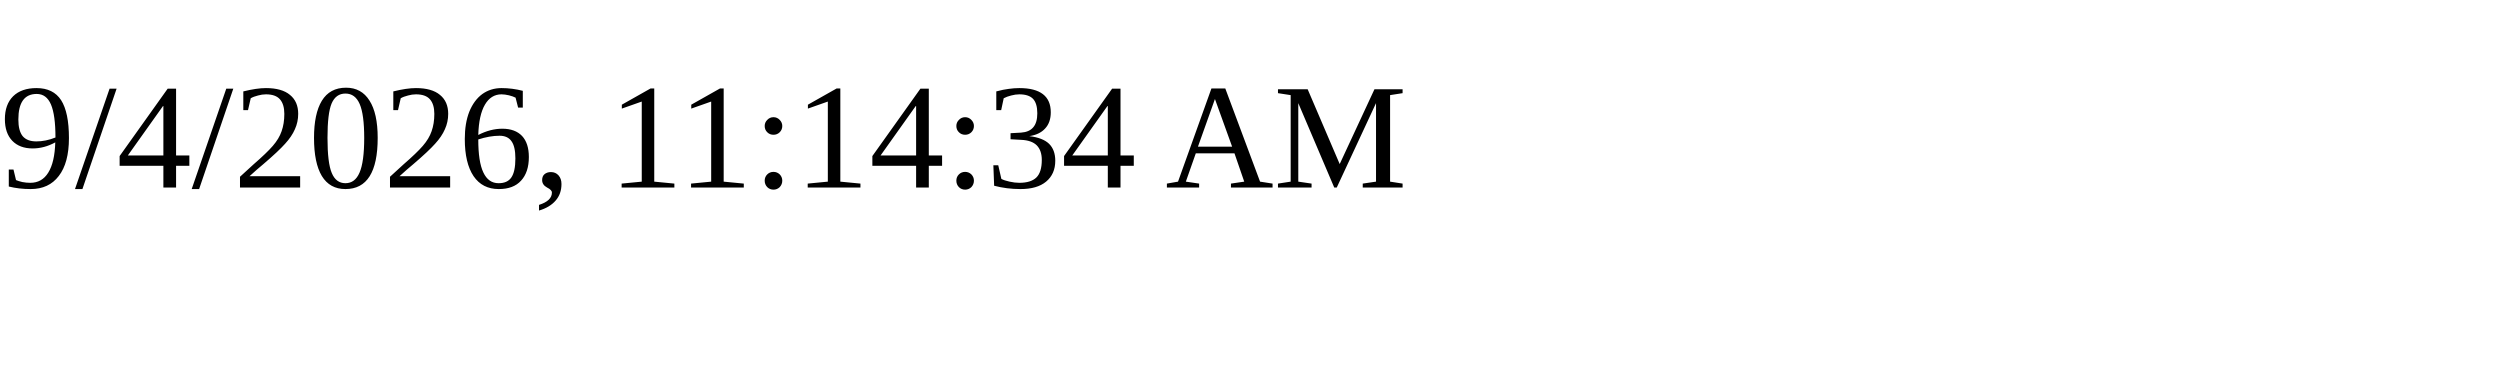
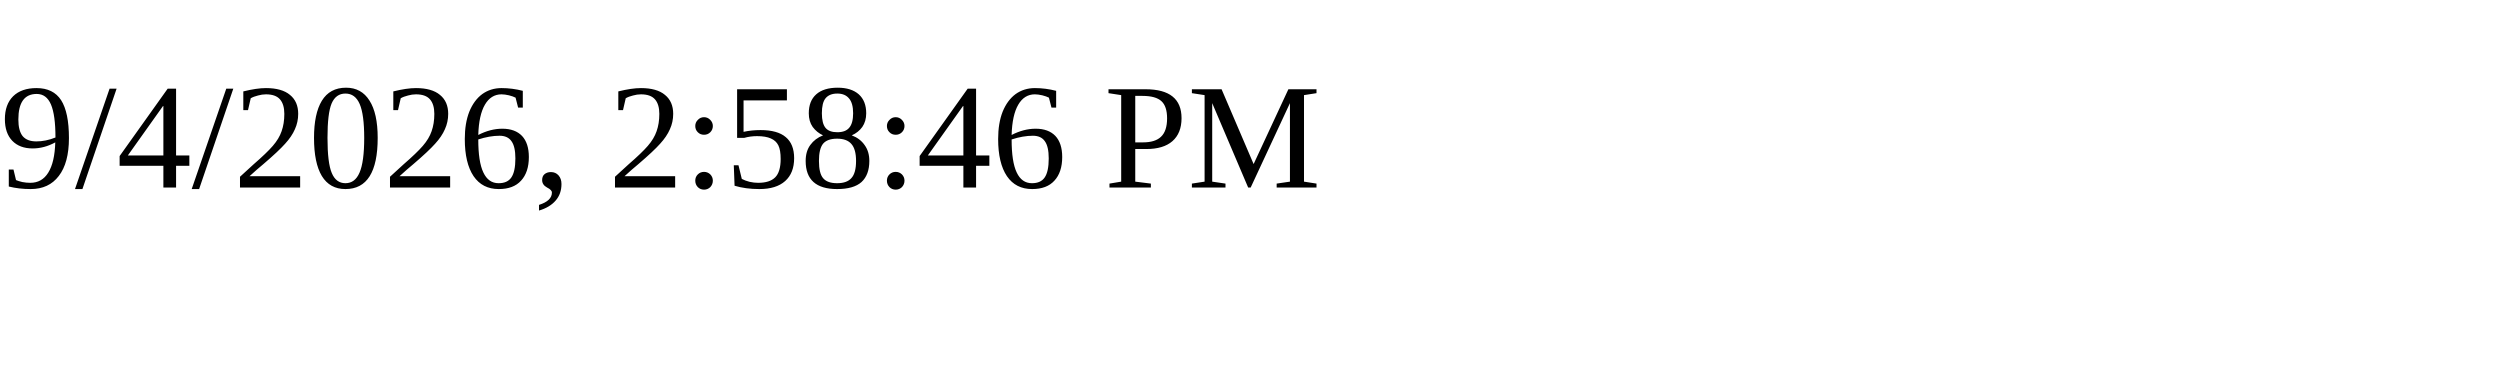
<svg xmlns="http://www.w3.org/2000/svg" height="30" width="200">
-   <text x="0" y="15">9/4/2026, 11:14:34 AM</text>
+   <text x="0" y="15">9/4/2026, 2:58:46 PM</text>
</svg>
